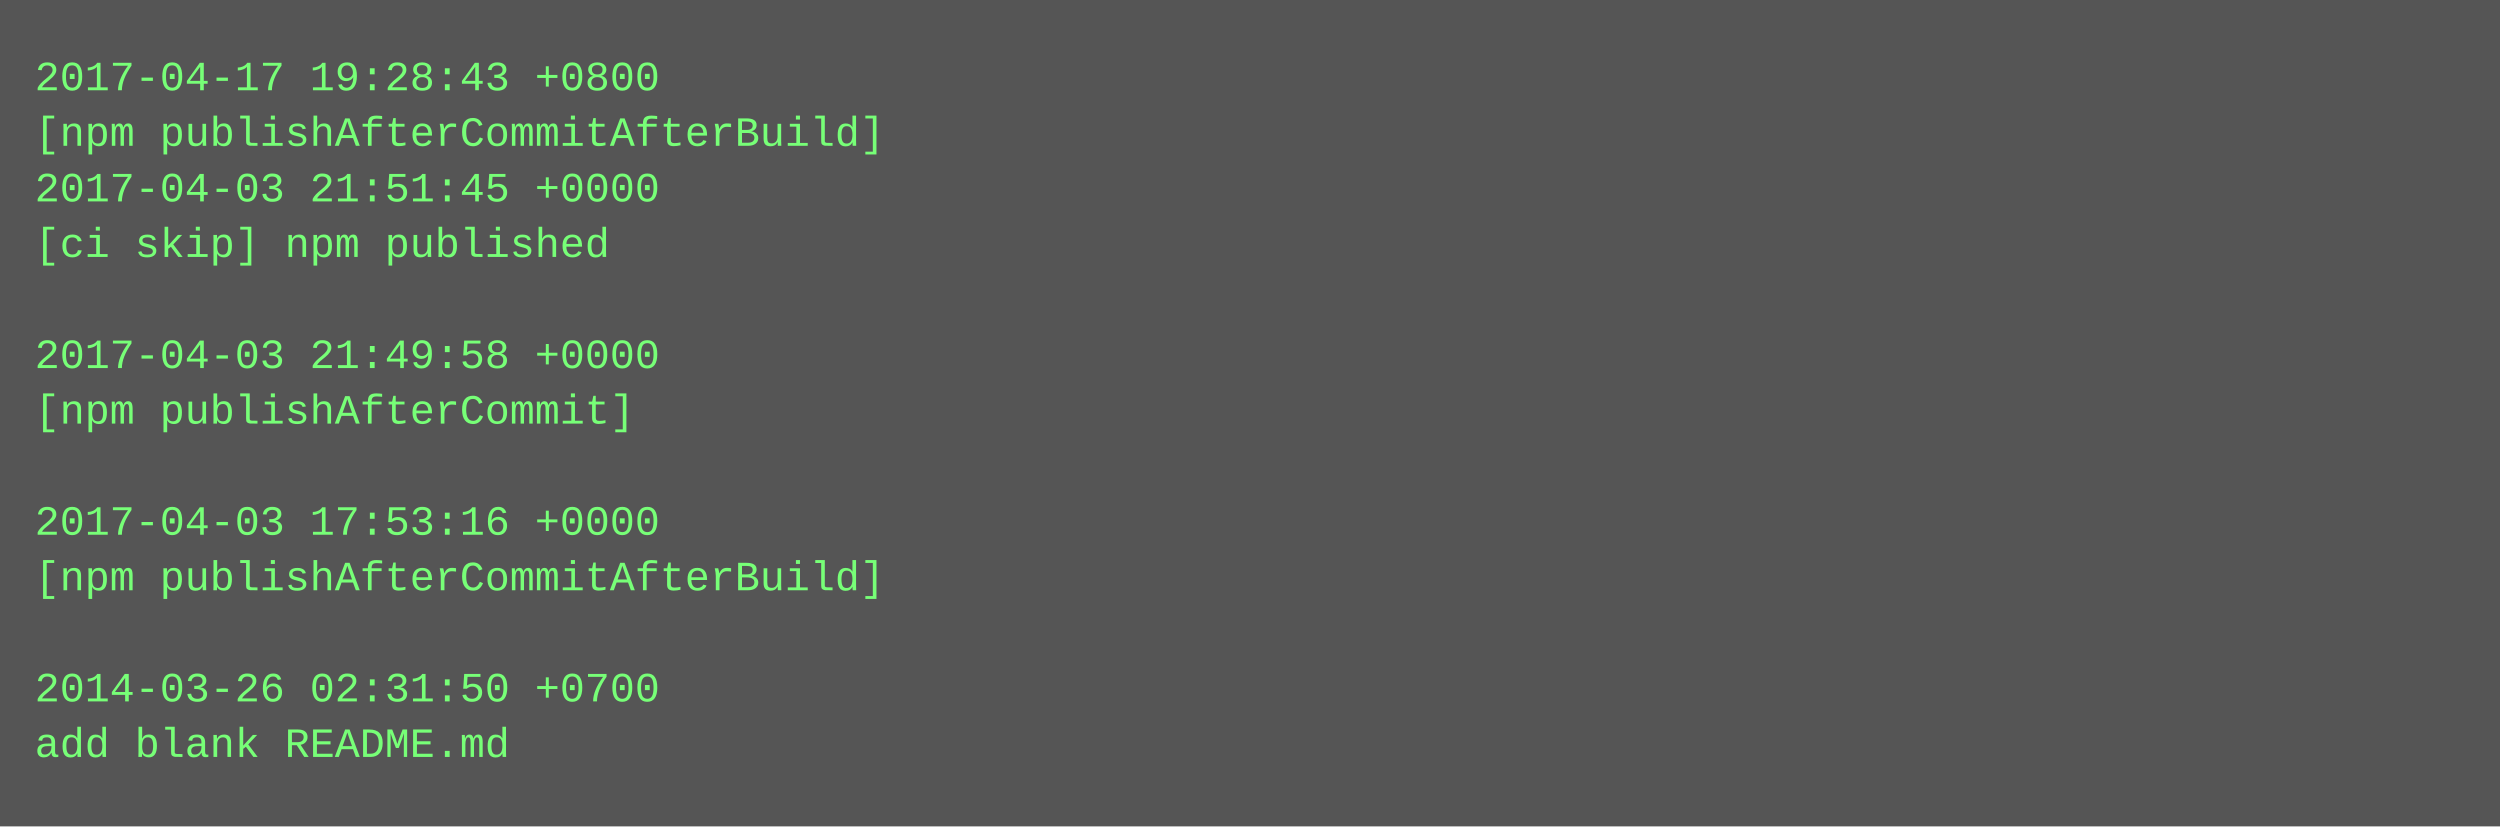
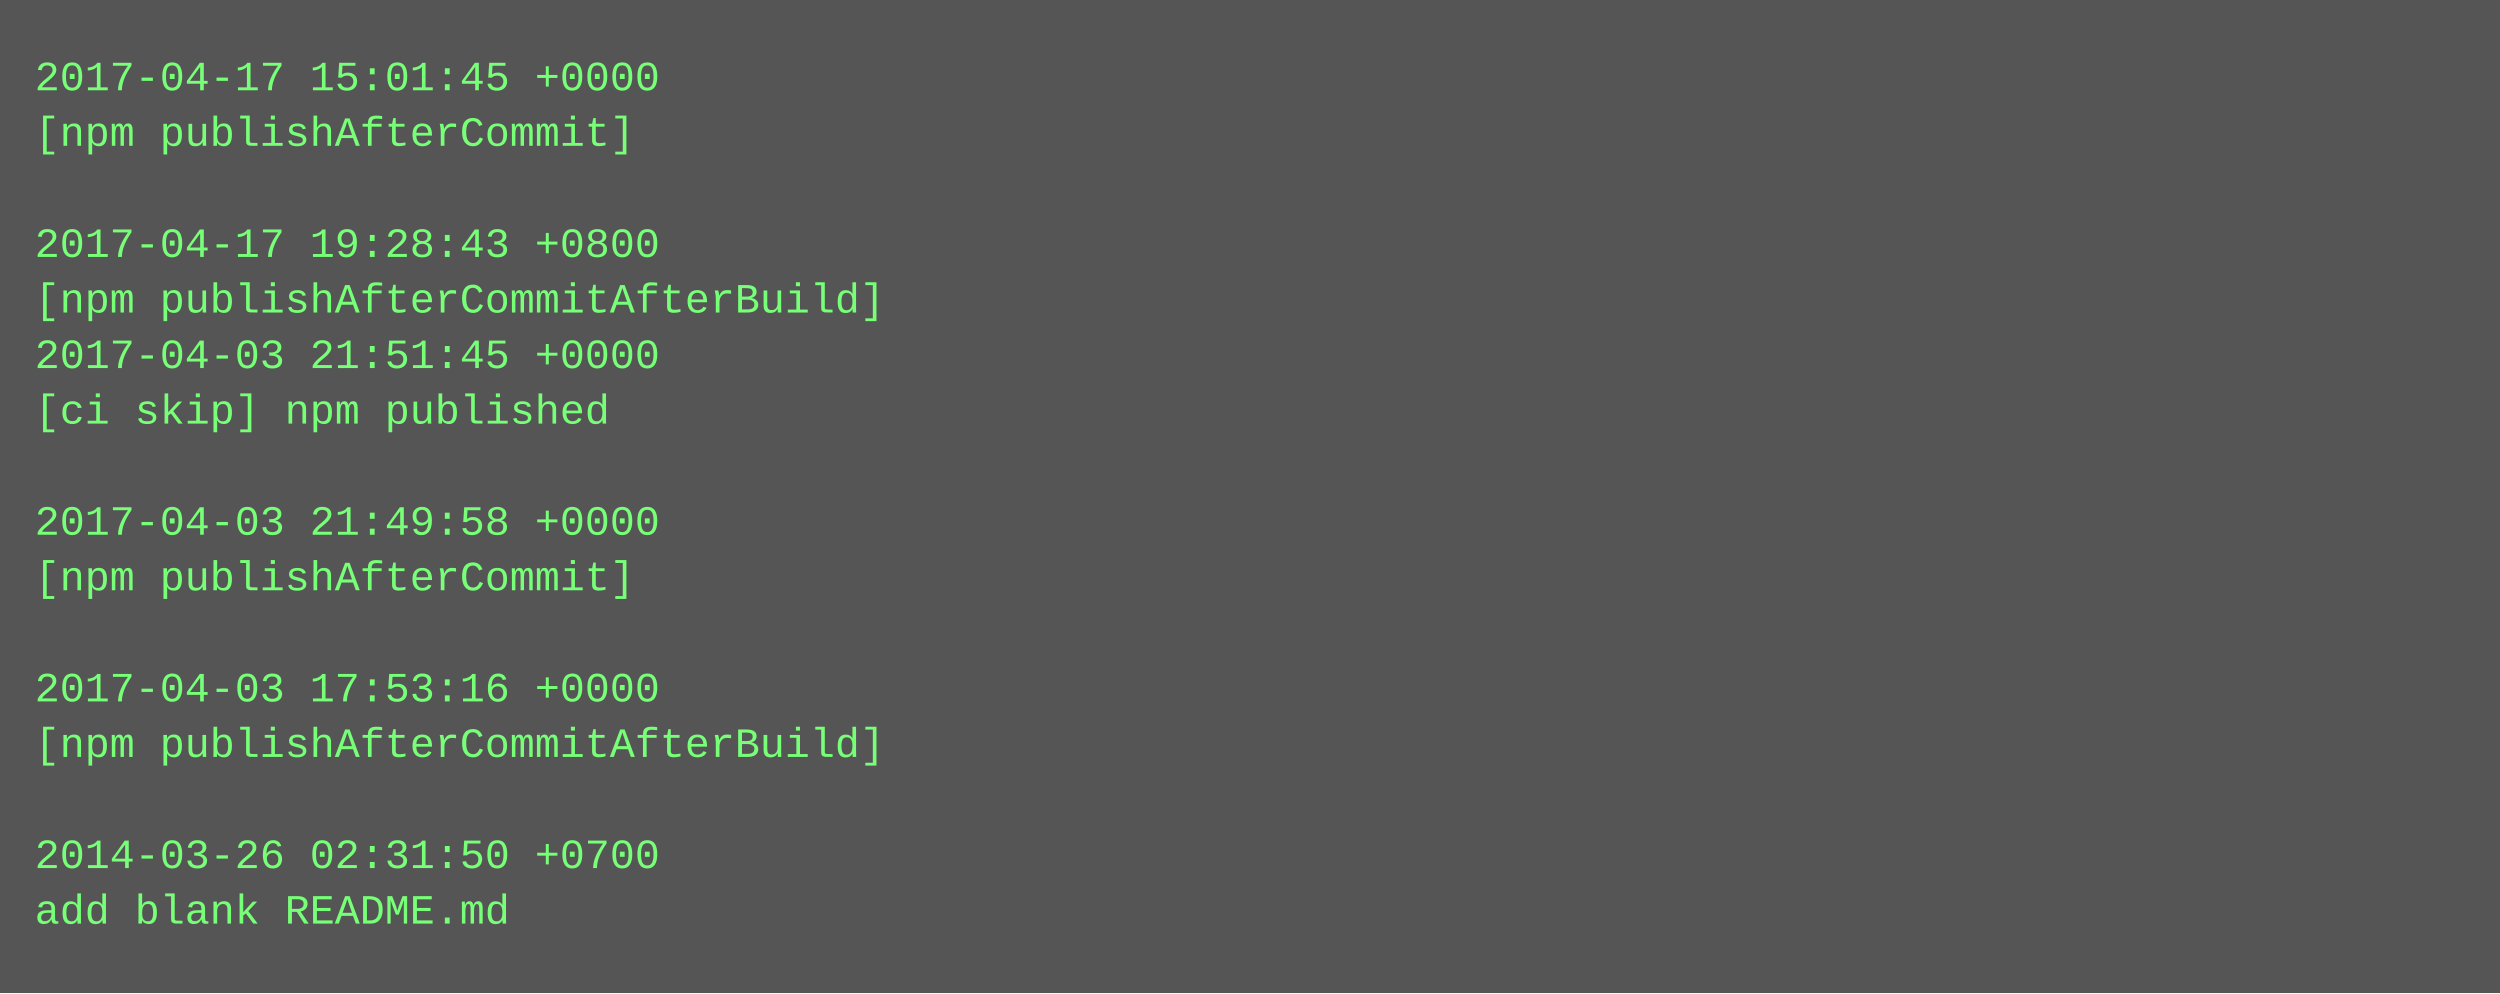
- <svg xmlns="http://www.w3.org/2000/svg" height="238" width="720">
-   <rect height="238" fill="#555" width="720" />
+ <svg xmlns="http://www.w3.org/2000/svg" height="286" width="720">
+   <rect height="286" fill="#555" width="720" />
  <text fill="#7f7" font-family="Courier New" font-size="12" xml:space="preserve">
-     <tspan x="10" y="26">2017-04-17 19:28:43 +0800</tspan>
-     <tspan x="10" y="42">[npm publishAfterCommitAfterBuild]</tspan>
-     <tspan x="10" y="58">2017-04-03 21:51:45 +0000</tspan>
-     <tspan x="10" y="74">[ci skip] npm published</tspan>
-     <tspan x="10" y="90" />
-     <tspan x="10" y="106">2017-04-03 21:49:58 +0000</tspan>
-     <tspan x="10" y="122">[npm publishAfterCommit]</tspan>
+     <tspan x="10" y="26">2017-04-17 15:01:45 +0000</tspan>
+     <tspan x="10" y="42">[npm publishAfterCommit]</tspan>
+     <tspan x="10" y="58" />
+     <tspan x="10" y="74">2017-04-17 19:28:43 +0800</tspan>
+     <tspan x="10" y="90">[npm publishAfterCommitAfterBuild]</tspan>
+     <tspan x="10" y="106">2017-04-03 21:51:45 +0000</tspan>
+     <tspan x="10" y="122">[ci skip] npm published</tspan>
    <tspan x="10" y="138" />
-     <tspan x="10" y="154">2017-04-03 17:53:16 +0000</tspan>
-     <tspan x="10" y="170">[npm publishAfterCommitAfterBuild]</tspan>
+     <tspan x="10" y="154">2017-04-03 21:49:58 +0000</tspan>
+     <tspan x="10" y="170">[npm publishAfterCommit]</tspan>
    <tspan x="10" y="186" />
-     <tspan x="10" y="202">2014-03-26 02:31:50 +0700</tspan>
-     <tspan x="10" y="218">add blank README.md</tspan>
+     <tspan x="10" y="202">2017-04-03 17:53:16 +0000</tspan>
+     <tspan x="10" y="218">[npm publishAfterCommitAfterBuild]</tspan>
+     <tspan x="10" y="234" />
+     <tspan x="10" y="250">2014-03-26 02:31:50 +0700</tspan>
+     <tspan x="10" y="266">add blank README.md</tspan>
  </text>
</svg>
